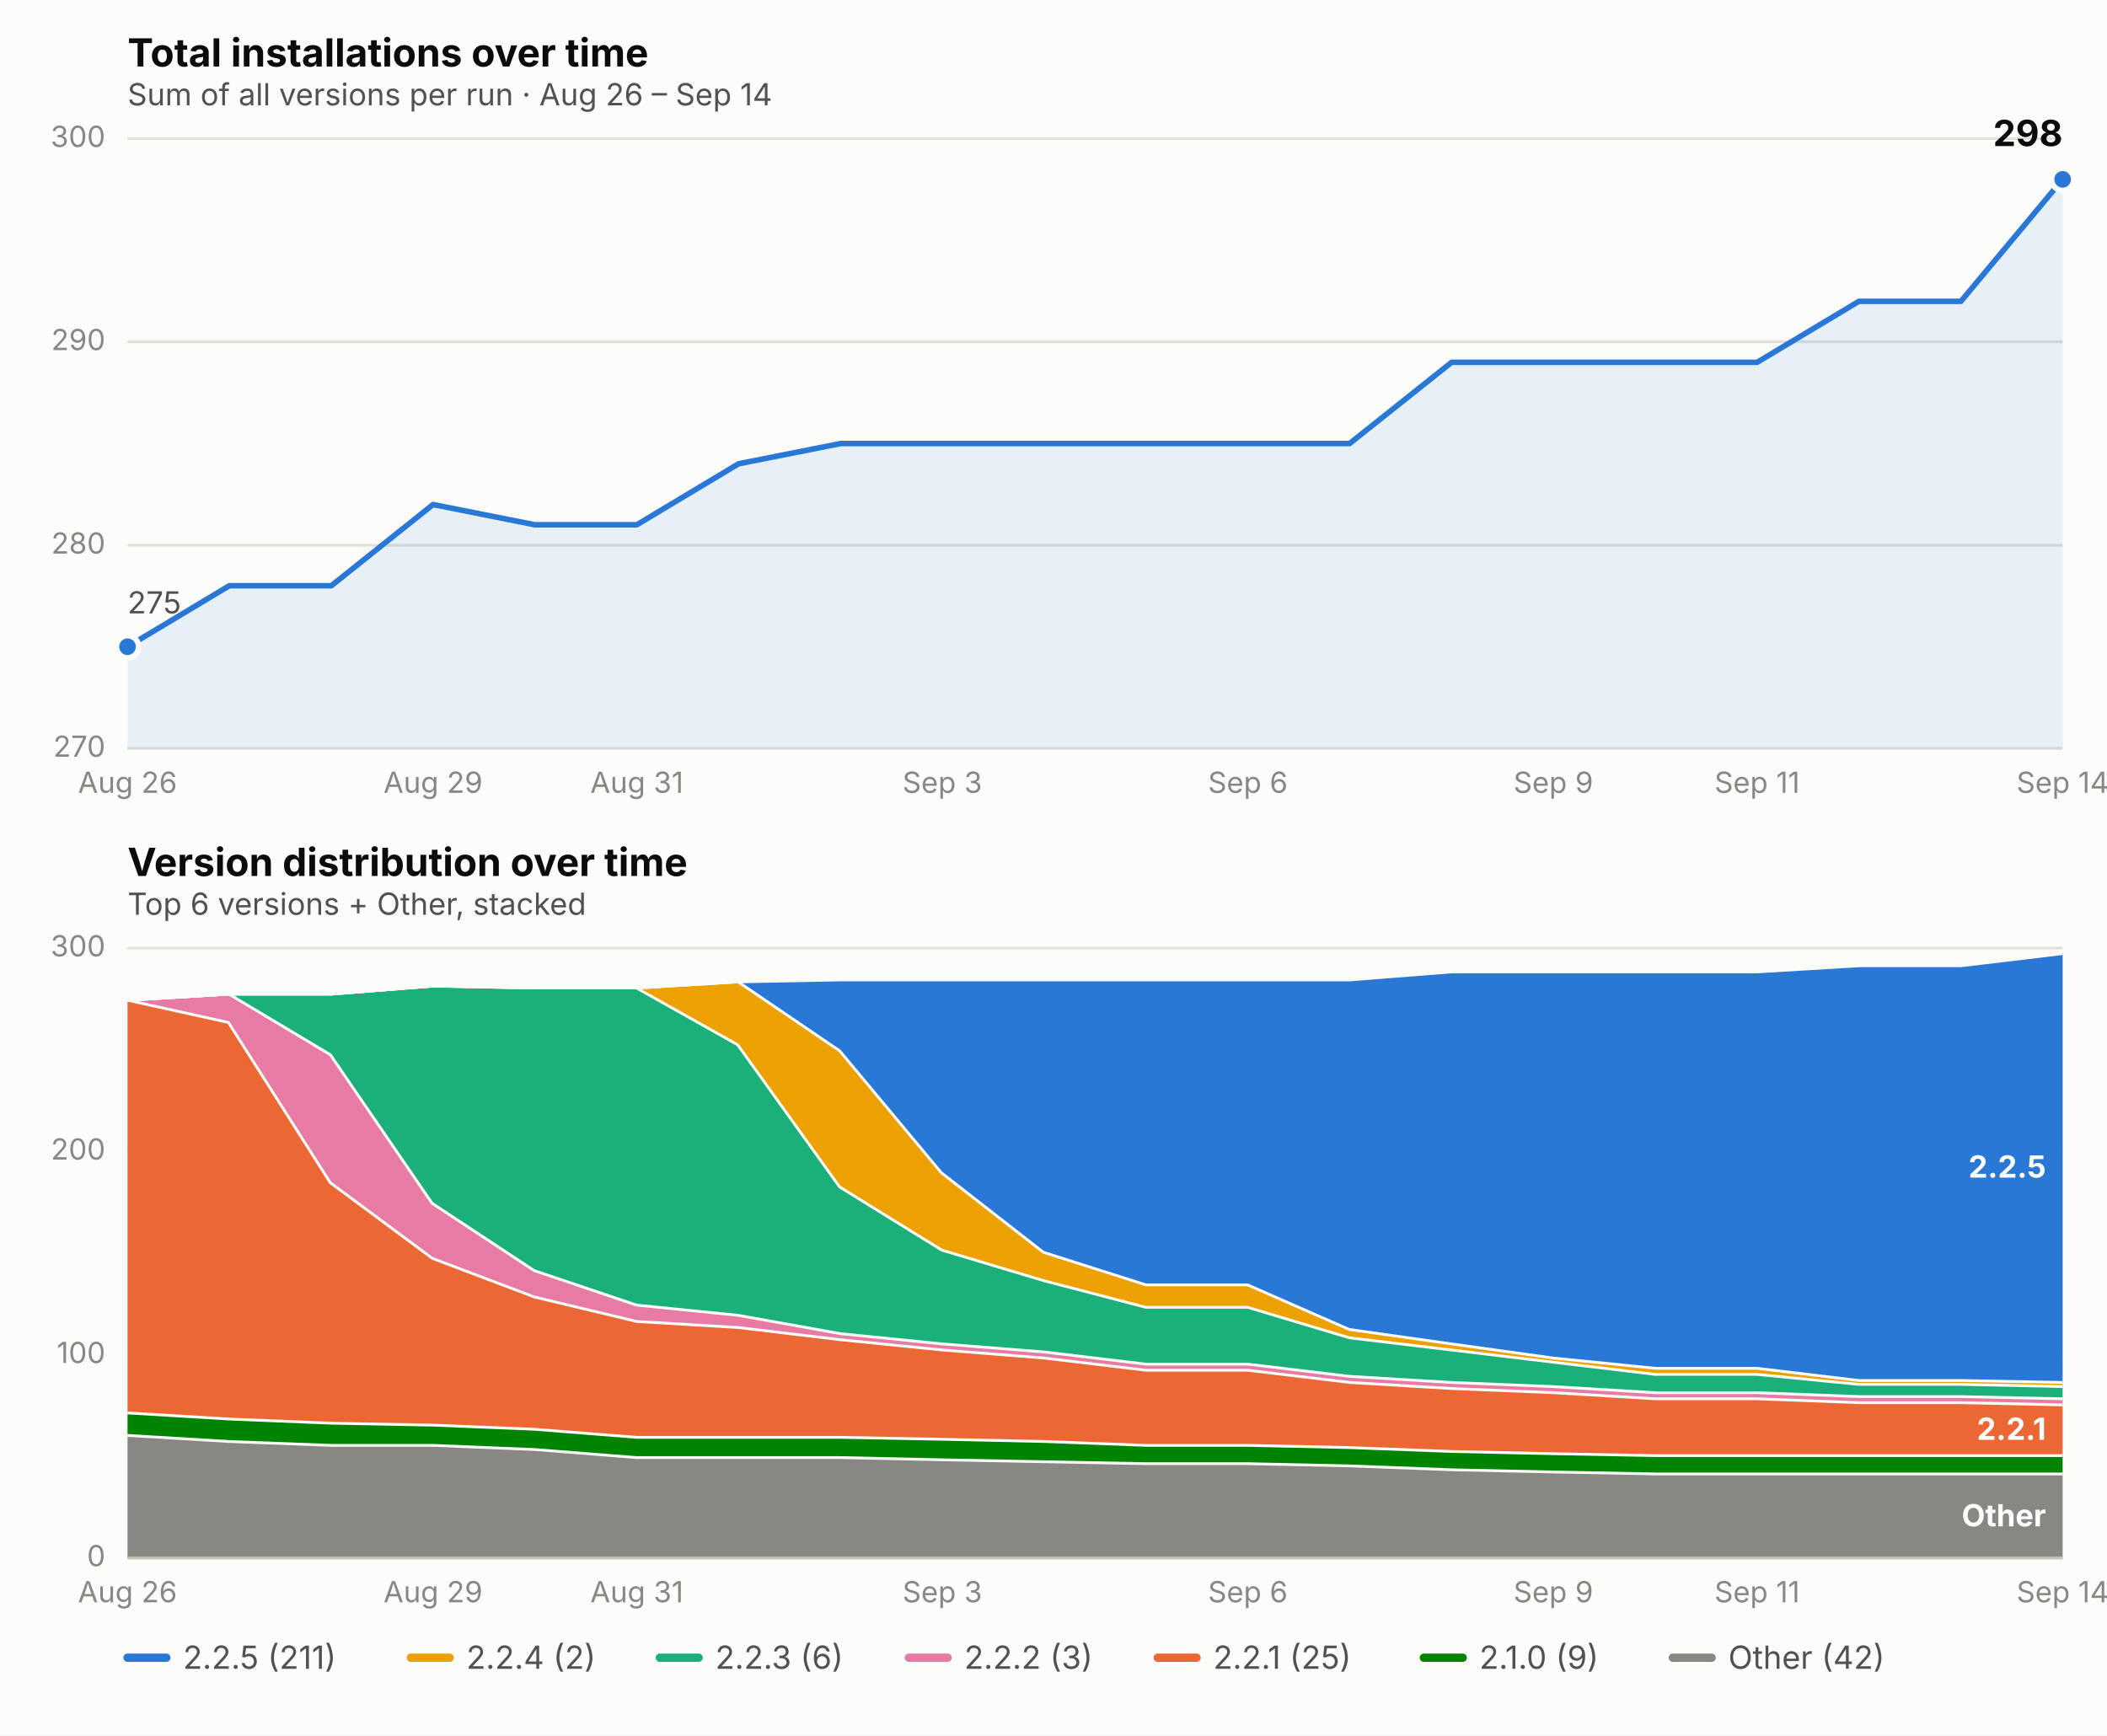
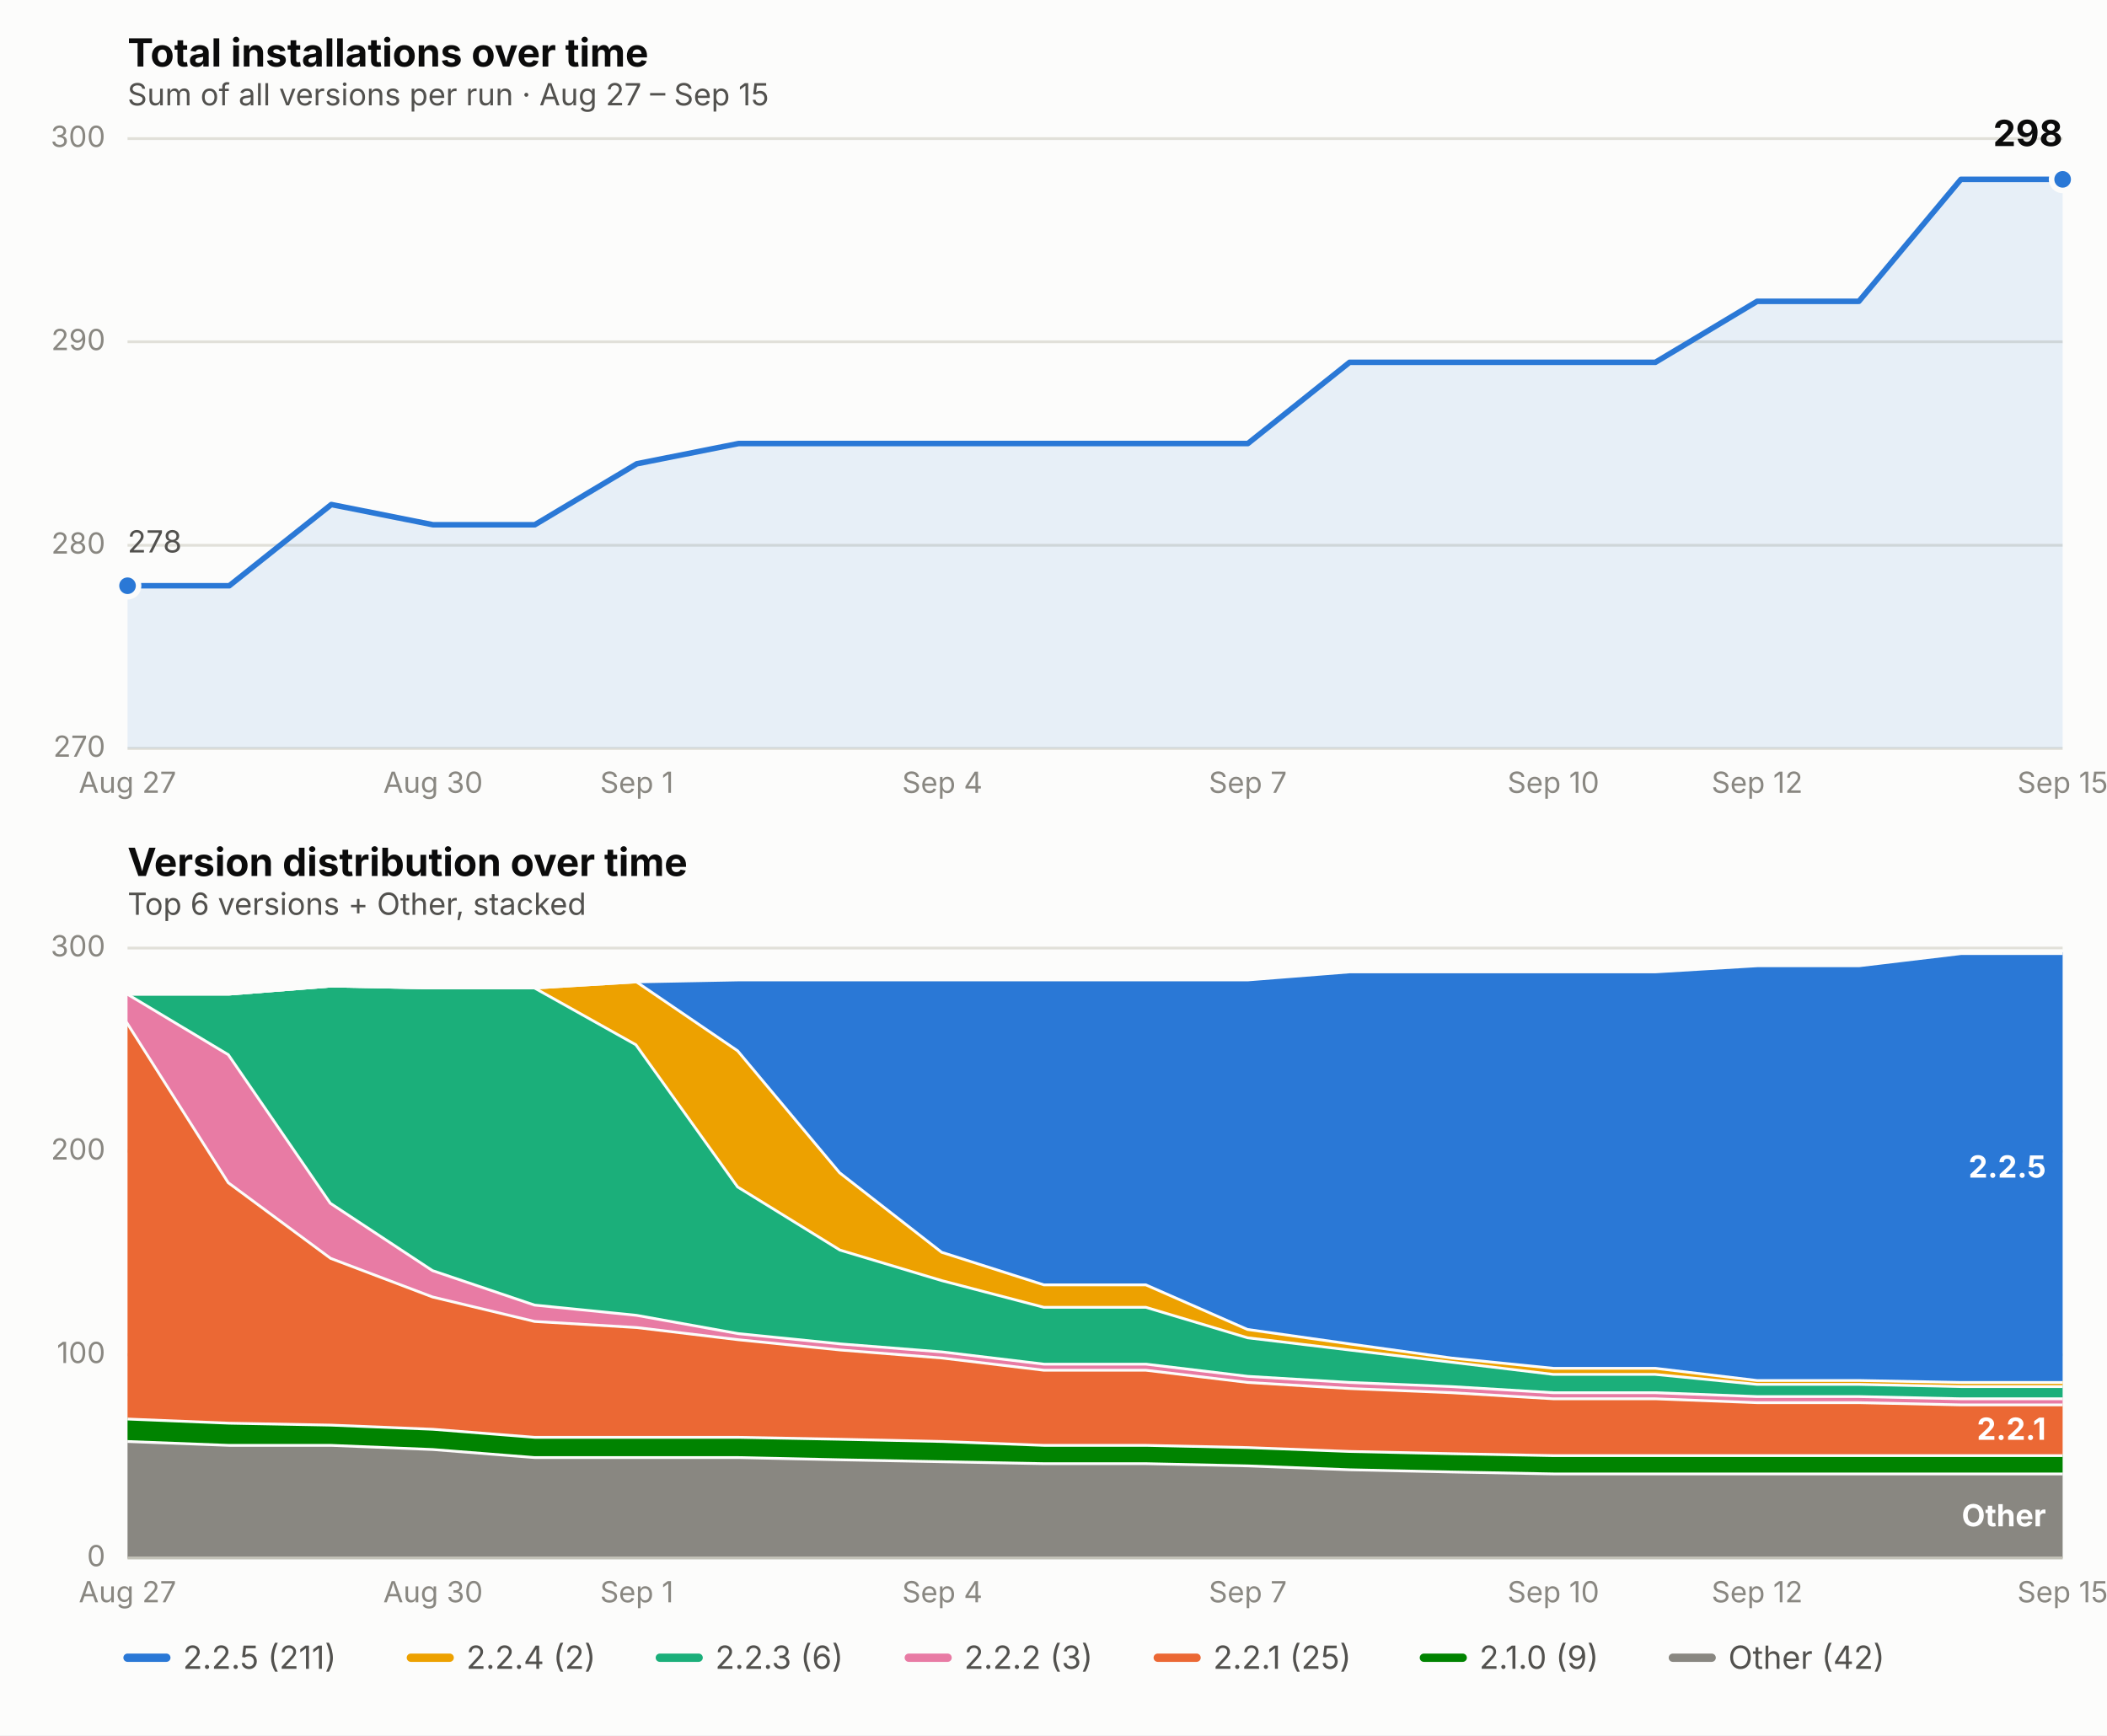
<svg xmlns="http://www.w3.org/2000/svg" viewBox="0 0 760 626" font-family="system-ui, -apple-system, Segoe UI, sans-serif">
  <rect x="0" y="0" width="760" height="626" fill="#fcfcfb" />
  <text x="46" y="24" font-size="14" font-weight="650" fill="#0b0b0b">Total installations over time</text>
-   <text x="46" y="38" font-size="11" fill="#52514e">Sum of all versions per run · Aug 26 – Sep 14</text>
+   <text x="46" y="38" font-size="11" fill="#52514e">Sum of all versions per run · Aug 27 – Sep 15</text>
  <line x1="46" x2="744" y1="270.0" y2="270.0" stroke="#e1e0d9" stroke-width="1" />
  <text x="38" y="273.0" font-size="10.5" fill="#898781" text-anchor="end">270</text>
  <line x1="46" x2="744" y1="196.7" y2="196.7" stroke="#e1e0d9" stroke-width="1" />
  <text x="38" y="199.7" font-size="10.5" fill="#898781" text-anchor="end">280</text>
  <line x1="46" x2="744" y1="123.3" y2="123.3" stroke="#e1e0d9" stroke-width="1" />
  <text x="38" y="126.3" font-size="10.5" fill="#898781" text-anchor="end">290</text>
  <line x1="46" x2="744" y1="50.0" y2="50.0" stroke="#e1e0d9" stroke-width="1" />
  <text x="38" y="53.0" font-size="10.5" fill="#898781" text-anchor="end">300</text>
-   <text x="46.0" y="286" font-size="10.5" fill="#898781" text-anchor="middle">Aug 26</text>
-   <text x="156.2" y="286" font-size="10.5" fill="#898781" text-anchor="middle">Aug 29</text>
-   <text x="229.7" y="286" font-size="10.5" fill="#898781" text-anchor="middle">Aug 31</text>
-   <text x="339.9" y="286" font-size="10.5" fill="#898781" text-anchor="middle">Sep 3</text>
-   <text x="450.1" y="286" font-size="10.5" fill="#898781" text-anchor="middle">Sep 6</text>
-   <text x="560.3" y="286" font-size="10.5" fill="#898781" text-anchor="middle">Sep 9</text>
-   <text x="633.8" y="286" font-size="10.5" fill="#898781" text-anchor="middle">Sep 11</text>
-   <text x="744.0" y="286" font-size="10.5" fill="#898781" text-anchor="middle">Sep 14</text>
-   <path d="M 46.0,270.0 L 46.0,233.3 L 82.7,211.3 L 119.5,211.3 L 156.2,182.0 L 192.9,189.3 L 229.7,189.3 L 266.4,167.3 L 303.2,160.0 L 339.9,160.0 L 376.6,160.0 L 413.4,160.0 L 450.1,160.0 L 486.8,160.0 L 523.6,130.7 L 560.3,130.7 L 597.1,130.7 L 633.8,130.7 L 670.5,108.7 L 707.3,108.7 L 744.0,64.7 L 744.0,270.0 Z" fill="#2a78d6" opacity="0.10" stroke="none" />
-   <path d="M 46.0,233.3 L 82.7,211.3 L 119.5,211.3 L 156.2,182.0 L 192.9,189.3 L 229.7,189.3 L 266.4,167.3 L 303.2,160.0 L 339.9,160.0 L 376.6,160.0 L 413.4,160.0 L 450.1,160.0 L 486.8,160.0 L 523.6,130.7 L 560.3,130.7 L 597.1,130.7 L 633.8,130.7 L 670.5,108.7 L 707.3,108.7 L 744.0,64.7" fill="none" stroke="#2a78d6" stroke-width="2" stroke-linejoin="round" stroke-linecap="round" />
-   <circle cx="46.0" cy="233.3" r="4" fill="#2a78d6" stroke="#fcfcfb" stroke-width="2" />
+   <text x="46.0" y="286" font-size="10.5" fill="#898781" text-anchor="middle">Aug 27</text>
+   <text x="156.2" y="286" font-size="10.5" fill="#898781" text-anchor="middle">Aug 30</text>
+   <text x="229.7" y="286" font-size="10.5" fill="#898781" text-anchor="middle">Sep 1</text>
+   <text x="339.9" y="286" font-size="10.5" fill="#898781" text-anchor="middle">Sep 4</text>
+   <text x="450.1" y="286" font-size="10.5" fill="#898781" text-anchor="middle">Sep 7</text>
+   <text x="560.3" y="286" font-size="10.5" fill="#898781" text-anchor="middle">Sep 10</text>
+   <text x="633.8" y="286" font-size="10.5" fill="#898781" text-anchor="middle">Sep 12</text>
+   <text x="744.0" y="286" font-size="10.5" fill="#898781" text-anchor="middle">Sep 15</text>
+   <path d="M 46.0,270.0 L 46.0,211.3 L 82.7,211.3 L 119.5,182.0 L 156.2,189.3 L 192.9,189.3 L 229.7,167.3 L 266.4,160.0 L 303.2,160.0 L 339.9,160.0 L 376.6,160.0 L 413.4,160.0 L 450.1,160.0 L 486.8,130.7 L 523.6,130.7 L 560.3,130.7 L 597.1,130.7 L 633.8,108.7 L 670.5,108.7 L 707.3,64.7 L 744.0,64.7 L 744.0,270.0 Z" fill="#2a78d6" opacity="0.10" stroke="none" />
+   <path d="M 46.0,211.3 L 82.7,211.3 L 119.5,182.0 L 156.2,189.3 L 192.9,189.3 L 229.7,167.3 L 266.4,160.0 L 303.2,160.0 L 339.9,160.0 L 376.6,160.0 L 413.4,160.0 L 450.1,160.0 L 486.8,130.7 L 523.6,130.7 L 560.3,130.7 L 597.1,130.7 L 633.8,108.7 L 670.5,108.7 L 707.3,64.7 L 744.0,64.7" fill="none" stroke="#2a78d6" stroke-width="2" stroke-linejoin="round" stroke-linecap="round" />
+   <circle cx="46.0" cy="211.3" r="4" fill="#2a78d6" stroke="#fcfcfb" stroke-width="2" />
  <circle cx="744.0" cy="64.7" r="4" fill="#2a78d6" stroke="#fcfcfb" stroke-width="2" />
  <text x="744.0" y="52.7" font-size="13" font-weight="650" fill="#0b0b0b" text-anchor="end">298</text>
-   <text x="46.0" y="221.3" font-size="11" fill="#52514e" text-anchor="start">275</text>
+   <text x="46.0" y="199.3" font-size="11" fill="#52514e" text-anchor="start">278</text>
  <text x="46" y="316" font-size="14" font-weight="650" fill="#0b0b0b">Version distribution over time</text>
  <text x="46" y="330" font-size="11" fill="#52514e">Top 6 versions + Other, stacked</text>
  <line x1="46" x2="744" y1="562.0" y2="562.0" stroke="#e1e0d9" stroke-width="1" />
  <text x="38" y="565.0" font-size="10.5" fill="#898781" text-anchor="end">0</text>
  <line x1="46" x2="744" y1="488.7" y2="488.7" stroke="#e1e0d9" stroke-width="1" />
  <text x="38" y="491.7" font-size="10.5" fill="#898781" text-anchor="end">100</text>
  <line x1="46" x2="744" y1="415.3" y2="415.3" stroke="#e1e0d9" stroke-width="1" />
  <text x="38" y="418.3" font-size="10.5" fill="#898781" text-anchor="end">200</text>
  <line x1="46" x2="744" y1="342.0" y2="342.0" stroke="#e1e0d9" stroke-width="1" />
  <text x="38" y="345.0" font-size="10.5" fill="#898781" text-anchor="end">300</text>
-   <text x="46.0" y="578" font-size="10.5" fill="#898781" text-anchor="middle">Aug 26</text>
-   <text x="156.2" y="578" font-size="10.5" fill="#898781" text-anchor="middle">Aug 29</text>
-   <text x="229.7" y="578" font-size="10.5" fill="#898781" text-anchor="middle">Aug 31</text>
-   <text x="339.9" y="578" font-size="10.5" fill="#898781" text-anchor="middle">Sep 3</text>
-   <text x="450.1" y="578" font-size="10.5" fill="#898781" text-anchor="middle">Sep 6</text>
-   <text x="560.3" y="578" font-size="10.5" fill="#898781" text-anchor="middle">Sep 9</text>
-   <text x="633.8" y="578" font-size="10.5" fill="#898781" text-anchor="middle">Sep 11</text>
-   <text x="744.0" y="578" font-size="10.5" fill="#898781" text-anchor="middle">Sep 14</text>
-   <path d="M 46.0,517.3 L 82.7,519.5 L 119.5,520.9 L 156.2,520.9 L 192.9,522.4 L 229.7,525.3 L 266.4,525.3 L 303.2,525.3 L 339.9,526.1 L 376.6,526.8 L 413.4,527.5 L 450.1,527.5 L 486.8,528.3 L 523.6,529.7 L 560.3,530.5 L 597.1,531.2 L 633.8,531.2 L 670.5,531.2 L 707.3,531.2 L 744.0,531.2 L 744.0,562.0 L 707.3,562.0 L 670.5,562.0 L 633.8,562.0 L 597.1,562.0 L 560.3,562.0 L 523.6,562.0 L 486.8,562.0 L 450.1,562.0 L 413.4,562.0 L 376.6,562.0 L 339.9,562.0 L 303.2,562.0 L 266.4,562.0 L 229.7,562.0 L 192.9,562.0 L 156.2,562.0 L 119.5,562.0 L 82.7,562.0 L 46.0,562.0 Z" fill="#898781" stroke="none" />
-   <path d="M 46.0,517.3 L 82.7,519.5 L 119.5,520.9 L 156.2,520.9 L 192.9,522.4 L 229.7,525.3 L 266.4,525.3 L 303.2,525.3 L 339.9,526.1 L 376.6,526.8 L 413.4,527.5 L 450.1,527.5 L 486.8,528.3 L 523.6,529.7 L 560.3,530.5 L 597.1,531.2 L 633.8,531.2 L 670.5,531.2 L 707.3,531.2 L 744.0,531.2" fill="none" stroke="#fcfcfb" stroke-width="2" />
-   <path d="M 46.0,509.2 L 82.7,511.4 L 119.5,512.9 L 156.2,513.6 L 192.9,515.1 L 229.7,518.0 L 266.4,518.0 L 303.2,518.0 L 339.9,518.7 L 376.6,519.5 L 413.4,520.9 L 450.1,520.9 L 486.8,521.7 L 523.6,523.1 L 560.3,523.9 L 597.1,524.6 L 633.8,524.6 L 670.5,524.6 L 707.3,524.6 L 744.0,524.6 L 744.0,531.2 L 707.3,531.2 L 670.5,531.2 L 633.8,531.2 L 597.1,531.2 L 560.3,530.5 L 523.6,529.7 L 486.8,528.3 L 450.1,527.5 L 413.4,527.5 L 376.6,526.8 L 339.9,526.1 L 303.2,525.3 L 266.4,525.3 L 229.7,525.3 L 192.9,522.4 L 156.2,520.9 L 119.5,520.9 L 82.7,519.5 L 46.0,517.3 Z" fill="#008300" stroke="none" />
-   <path d="M 46.0,509.2 L 82.7,511.4 L 119.5,512.9 L 156.2,513.6 L 192.9,515.1 L 229.7,518.0 L 266.4,518.0 L 303.2,518.0 L 339.9,518.7 L 376.6,519.5 L 413.4,520.9 L 450.1,520.9 L 486.8,521.7 L 523.6,523.1 L 560.3,523.9 L 597.1,524.6 L 633.8,524.6 L 670.5,524.6 L 707.3,524.6 L 744.0,524.6" fill="none" stroke="#fcfcfb" stroke-width="2" />
-   <path d="M 46.0,360.3 L 82.7,368.4 L 119.5,426.3 L 156.2,453.5 L 192.9,467.4 L 229.7,476.2 L 266.4,478.4 L 303.2,482.8 L 339.9,486.5 L 376.6,489.4 L 413.4,493.8 L 450.1,493.8 L 486.8,498.2 L 523.6,500.4 L 560.3,501.9 L 597.1,504.1 L 633.8,504.1 L 670.5,505.5 L 707.3,505.5 L 744.0,506.3 L 744.0,524.6 L 707.3,524.6 L 670.5,524.6 L 633.8,524.6 L 597.1,524.6 L 560.3,523.9 L 523.6,523.1 L 486.8,521.7 L 450.1,520.9 L 413.4,520.9 L 376.6,519.5 L 339.9,518.7 L 303.2,518.0 L 266.4,518.0 L 229.7,518.0 L 192.9,515.1 L 156.2,513.6 L 119.5,512.9 L 82.7,511.4 L 46.0,509.2 Z" fill="#eb6834" stroke="none" />
-   <path d="M 46.0,360.3 L 82.7,368.4 L 119.5,426.3 L 156.2,453.5 L 192.9,467.4 L 229.7,476.2 L 266.4,478.4 L 303.2,482.8 L 339.9,486.5 L 376.6,489.4 L 413.4,493.8 L 450.1,493.8 L 486.8,498.2 L 523.6,500.4 L 560.3,501.9 L 597.1,504.1 L 633.8,504.1 L 670.5,505.5 L 707.3,505.5 L 744.0,506.3" fill="none" stroke="#fcfcfb" stroke-width="2" />
-   <path d="M 46.0,360.3 L 82.7,358.1 L 119.5,380.1 L 156.2,433.7 L 192.9,457.9 L 229.7,470.3 L 266.4,474.0 L 303.2,480.6 L 339.9,484.3 L 376.6,487.2 L 413.4,491.6 L 450.1,491.6 L 486.8,496.0 L 523.6,498.2 L 560.3,499.7 L 597.1,501.9 L 633.8,501.9 L 670.5,503.3 L 707.3,503.3 L 744.0,504.1 L 744.0,506.3 L 707.3,505.5 L 670.5,505.5 L 633.8,504.1 L 597.1,504.1 L 560.3,501.9 L 523.6,500.4 L 486.8,498.2 L 450.1,493.8 L 413.4,493.8 L 376.6,489.4 L 339.9,486.5 L 303.2,482.8 L 266.4,478.4 L 229.7,476.2 L 192.9,467.4 L 156.2,453.5 L 119.5,426.3 L 82.7,368.4 L 46.0,360.3 Z" fill="#e87ba4" stroke="none" />
-   <path d="M 46.0,360.3 L 82.7,358.1 L 119.5,380.1 L 156.2,433.7 L 192.9,457.9 L 229.7,470.3 L 266.4,474.0 L 303.2,480.6 L 339.9,484.3 L 376.6,487.2 L 413.4,491.6 L 450.1,491.6 L 486.8,496.0 L 523.6,498.2 L 560.3,499.7 L 597.1,501.9 L 633.8,501.9 L 670.5,503.3 L 707.3,503.3 L 744.0,504.1" fill="none" stroke="#fcfcfb" stroke-width="2" />
-   <path d="M 46.0,360.3 L 82.7,358.1 L 119.5,358.1 L 156.2,355.2 L 192.9,355.9 L 229.7,355.9 L 266.4,376.5 L 303.2,427.8 L 339.9,450.5 L 376.6,461.5 L 413.4,471.1 L 450.1,471.1 L 486.8,482.1 L 523.6,486.5 L 560.3,490.9 L 597.1,495.3 L 633.8,495.3 L 670.5,498.9 L 707.3,498.9 L 744.0,499.7 L 744.0,504.1 L 707.3,503.3 L 670.5,503.3 L 633.8,501.9 L 597.1,501.9 L 560.3,499.7 L 523.6,498.2 L 486.8,496.0 L 450.1,491.6 L 413.4,491.6 L 376.6,487.2 L 339.9,484.3 L 303.2,480.6 L 266.4,474.0 L 229.7,470.3 L 192.9,457.9 L 156.2,433.7 L 119.5,380.1 L 82.7,358.1 L 46.0,360.3 Z" fill="#1baf7a" stroke="none" />
-   <path d="M 46.0,360.3 L 82.7,358.1 L 119.5,358.1 L 156.2,355.2 L 192.9,355.9 L 229.7,355.9 L 266.4,376.5 L 303.2,427.8 L 339.9,450.5 L 376.6,461.5 L 413.4,471.1 L 450.1,471.1 L 486.8,482.1 L 523.6,486.5 L 560.3,490.9 L 597.1,495.3 L 633.8,495.3 L 670.5,498.9 L 707.3,498.9 L 744.0,499.7" fill="none" stroke="#fcfcfb" stroke-width="2" />
-   <path d="M 46.0,360.3 L 82.7,358.1 L 119.5,358.1 L 156.2,355.2 L 192.9,355.9 L 229.7,355.9 L 266.4,353.7 L 303.2,378.7 L 339.9,422.7 L 376.6,451.3 L 413.4,463.0 L 450.1,463.0 L 486.8,479.1 L 523.6,484.3 L 560.3,489.4 L 597.1,493.1 L 633.8,493.1 L 670.5,497.5 L 707.3,497.5 L 744.0,498.2 L 744.0,499.7 L 707.3,498.9 L 670.5,498.9 L 633.8,495.3 L 597.1,495.3 L 560.3,490.9 L 523.6,486.5 L 486.8,482.1 L 450.1,471.1 L 413.4,471.1 L 376.6,461.5 L 339.9,450.5 L 303.2,427.8 L 266.4,376.5 L 229.7,355.9 L 192.9,355.9 L 156.2,355.2 L 119.5,358.1 L 82.7,358.1 L 46.0,360.3 Z" fill="#eda100" stroke="none" />
-   <path d="M 46.0,360.3 L 82.7,358.1 L 119.5,358.1 L 156.2,355.2 L 192.9,355.9 L 229.7,355.9 L 266.4,353.7 L 303.2,378.7 L 339.9,422.7 L 376.6,451.3 L 413.4,463.0 L 450.1,463.0 L 486.8,479.1 L 523.6,484.3 L 560.3,489.4 L 597.1,493.1 L 633.8,493.1 L 670.5,497.5 L 707.3,497.5 L 744.0,498.2" fill="none" stroke="#fcfcfb" stroke-width="2" />
-   <path d="M 46.0,360.3 L 82.7,358.1 L 119.5,358.1 L 156.2,355.2 L 192.9,355.9 L 229.7,355.9 L 266.4,353.7 L 303.2,353.0 L 339.9,353.0 L 376.6,353.0 L 413.4,353.0 L 450.1,353.0 L 486.8,353.0 L 523.6,350.1 L 560.3,350.1 L 597.1,350.1 L 633.8,350.1 L 670.5,347.9 L 707.3,347.9 L 744.0,343.5 L 744.0,498.2 L 707.3,497.5 L 670.5,497.5 L 633.8,493.1 L 597.1,493.1 L 560.3,489.4 L 523.6,484.3 L 486.8,479.1 L 450.1,463.0 L 413.4,463.0 L 376.6,451.3 L 339.9,422.7 L 303.2,378.7 L 266.4,353.7 L 229.7,355.9 L 192.9,355.9 L 156.2,355.2 L 119.5,358.1 L 82.7,358.1 L 46.0,360.3 Z" fill="#2a78d6" stroke="none" />
-   <path d="M 46.0,360.3 L 82.7,358.1 L 119.5,358.1 L 156.2,355.2 L 192.9,355.9 L 229.7,355.9 L 266.4,353.7 L 303.2,353.0 L 339.9,353.0 L 376.6,353.0 L 413.4,353.0 L 450.1,353.0 L 486.8,353.0 L 523.6,350.1 L 560.3,350.1 L 597.1,350.1 L 633.8,350.1 L 670.5,347.9 L 707.3,347.9 L 744.0,343.5" fill="none" stroke="#fcfcfb" stroke-width="2" />
+   <text x="46.0" y="578" font-size="10.5" fill="#898781" text-anchor="middle">Aug 27</text>
+   <text x="156.2" y="578" font-size="10.5" fill="#898781" text-anchor="middle">Aug 30</text>
+   <text x="229.7" y="578" font-size="10.5" fill="#898781" text-anchor="middle">Sep 1</text>
+   <text x="339.9" y="578" font-size="10.5" fill="#898781" text-anchor="middle">Sep 4</text>
+   <text x="450.1" y="578" font-size="10.5" fill="#898781" text-anchor="middle">Sep 7</text>
+   <text x="560.3" y="578" font-size="10.5" fill="#898781" text-anchor="middle">Sep 10</text>
+   <text x="633.8" y="578" font-size="10.5" fill="#898781" text-anchor="middle">Sep 12</text>
+   <text x="744.0" y="578" font-size="10.5" fill="#898781" text-anchor="middle">Sep 15</text>
+   <path d="M 46.0,519.5 L 82.7,520.9 L 119.5,520.9 L 156.2,522.4 L 192.9,525.3 L 229.7,525.3 L 266.4,525.3 L 303.2,526.1 L 339.9,526.8 L 376.6,527.5 L 413.4,527.5 L 450.1,528.3 L 486.8,529.7 L 523.6,530.5 L 560.3,531.2 L 597.1,531.2 L 633.8,531.2 L 670.5,531.2 L 707.3,531.2 L 744.0,531.2 L 744.0,562.0 L 707.3,562.0 L 670.5,562.0 L 633.8,562.0 L 597.1,562.0 L 560.3,562.0 L 523.6,562.0 L 486.8,562.0 L 450.1,562.0 L 413.4,562.0 L 376.6,562.0 L 339.9,562.0 L 303.2,562.0 L 266.4,562.0 L 229.7,562.0 L 192.9,562.0 L 156.2,562.0 L 119.5,562.0 L 82.7,562.0 L 46.0,562.0 Z" fill="#898781" stroke="none" />
+   <path d="M 46.0,519.5 L 82.7,520.9 L 119.5,520.9 L 156.2,522.4 L 192.9,525.3 L 229.7,525.3 L 266.4,525.3 L 303.2,526.1 L 339.9,526.8 L 376.6,527.5 L 413.4,527.5 L 450.1,528.3 L 486.8,529.7 L 523.6,530.5 L 560.3,531.2 L 597.1,531.2 L 633.8,531.2 L 670.5,531.2 L 707.3,531.2 L 744.0,531.2" fill="none" stroke="#fcfcfb" stroke-width="2" />
+   <path d="M 46.0,511.4 L 82.7,512.9 L 119.5,513.6 L 156.2,515.1 L 192.9,518.0 L 229.7,518.0 L 266.4,518.0 L 303.2,518.7 L 339.9,519.5 L 376.6,520.9 L 413.4,520.9 L 450.1,521.7 L 486.8,523.1 L 523.6,523.9 L 560.3,524.6 L 597.1,524.6 L 633.8,524.6 L 670.5,524.6 L 707.3,524.6 L 744.0,524.6 L 744.0,531.2 L 707.3,531.2 L 670.5,531.2 L 633.8,531.2 L 597.1,531.2 L 560.3,531.2 L 523.6,530.5 L 486.8,529.7 L 450.1,528.3 L 413.4,527.5 L 376.6,527.5 L 339.9,526.8 L 303.2,526.1 L 266.4,525.3 L 229.7,525.3 L 192.9,525.3 L 156.2,522.4 L 119.5,520.9 L 82.7,520.9 L 46.0,519.5 Z" fill="#008300" stroke="none" />
+   <path d="M 46.0,511.4 L 82.7,512.9 L 119.5,513.6 L 156.2,515.1 L 192.9,518.0 L 229.7,518.0 L 266.4,518.0 L 303.2,518.7 L 339.9,519.5 L 376.6,520.9 L 413.4,520.9 L 450.1,521.7 L 486.8,523.1 L 523.6,523.9 L 560.3,524.6 L 597.1,524.6 L 633.8,524.6 L 670.5,524.6 L 707.3,524.6 L 744.0,524.6" fill="none" stroke="#fcfcfb" stroke-width="2" />
+   <path d="M 46.0,368.4 L 82.7,426.3 L 119.5,453.5 L 156.2,467.4 L 192.9,476.2 L 229.7,478.4 L 266.4,482.8 L 303.2,486.5 L 339.9,489.4 L 376.6,493.8 L 413.4,493.8 L 450.1,498.2 L 486.8,500.4 L 523.6,501.9 L 560.3,504.1 L 597.1,504.1 L 633.8,505.5 L 670.5,505.5 L 707.3,506.3 L 744.0,506.3 L 744.0,524.6 L 707.3,524.6 L 670.5,524.6 L 633.8,524.6 L 597.1,524.6 L 560.3,524.6 L 523.6,523.9 L 486.8,523.1 L 450.1,521.7 L 413.4,520.9 L 376.6,520.9 L 339.9,519.5 L 303.2,518.7 L 266.4,518.0 L 229.7,518.0 L 192.9,518.0 L 156.2,515.1 L 119.5,513.6 L 82.7,512.9 L 46.0,511.4 Z" fill="#eb6834" stroke="none" />
+   <path d="M 46.0,368.4 L 82.7,426.3 L 119.5,453.5 L 156.2,467.4 L 192.9,476.2 L 229.7,478.4 L 266.4,482.8 L 303.2,486.5 L 339.9,489.4 L 376.6,493.8 L 413.4,493.8 L 450.1,498.2 L 486.8,500.4 L 523.6,501.9 L 560.3,504.1 L 597.1,504.1 L 633.8,505.5 L 670.5,505.5 L 707.3,506.3 L 744.0,506.3" fill="none" stroke="#fcfcfb" stroke-width="2" />
+   <path d="M 46.0,358.1 L 82.7,380.1 L 119.5,433.7 L 156.2,457.9 L 192.9,470.3 L 229.7,474.0 L 266.4,480.6 L 303.2,484.3 L 339.9,487.2 L 376.6,491.6 L 413.4,491.6 L 450.1,496.0 L 486.8,498.2 L 523.6,499.7 L 560.3,501.9 L 597.1,501.9 L 633.8,503.3 L 670.5,503.3 L 707.3,504.1 L 744.0,504.1 L 744.0,506.3 L 707.3,506.3 L 670.5,505.5 L 633.8,505.5 L 597.1,504.1 L 560.3,504.1 L 523.6,501.9 L 486.8,500.4 L 450.1,498.2 L 413.4,493.8 L 376.6,493.8 L 339.9,489.4 L 303.2,486.5 L 266.4,482.8 L 229.7,478.4 L 192.9,476.2 L 156.2,467.4 L 119.5,453.5 L 82.7,426.3 L 46.0,368.4 Z" fill="#e87ba4" stroke="none" />
+   <path d="M 46.0,358.1 L 82.7,380.1 L 119.5,433.7 L 156.2,457.9 L 192.9,470.3 L 229.7,474.0 L 266.4,480.6 L 303.2,484.3 L 339.9,487.2 L 376.6,491.6 L 413.4,491.6 L 450.1,496.0 L 486.8,498.2 L 523.6,499.7 L 560.3,501.9 L 597.1,501.9 L 633.8,503.3 L 670.5,503.3 L 707.3,504.1 L 744.0,504.1" fill="none" stroke="#fcfcfb" stroke-width="2" />
+   <path d="M 46.0,358.1 L 82.7,358.1 L 119.5,355.2 L 156.2,355.9 L 192.9,355.9 L 229.7,376.5 L 266.4,427.8 L 303.2,450.5 L 339.9,461.5 L 376.6,471.1 L 413.4,471.1 L 450.1,482.1 L 486.8,486.5 L 523.6,490.9 L 560.3,495.3 L 597.1,495.3 L 633.8,498.9 L 670.5,498.9 L 707.3,499.7 L 744.0,499.7 L 744.0,504.1 L 707.3,504.1 L 670.5,503.3 L 633.8,503.3 L 597.1,501.9 L 560.3,501.9 L 523.6,499.7 L 486.8,498.2 L 450.1,496.0 L 413.4,491.6 L 376.6,491.6 L 339.9,487.2 L 303.2,484.3 L 266.4,480.6 L 229.7,474.0 L 192.9,470.3 L 156.2,457.9 L 119.5,433.7 L 82.7,380.1 L 46.0,358.1 Z" fill="#1baf7a" stroke="none" />
+   <path d="M 46.0,358.1 L 82.7,358.1 L 119.5,355.2 L 156.2,355.9 L 192.9,355.9 L 229.7,376.5 L 266.4,427.8 L 303.2,450.5 L 339.9,461.5 L 376.6,471.1 L 413.4,471.1 L 450.1,482.1 L 486.8,486.5 L 523.6,490.9 L 560.3,495.3 L 597.1,495.3 L 633.8,498.9 L 670.5,498.9 L 707.3,499.7 L 744.0,499.7" fill="none" stroke="#fcfcfb" stroke-width="2" />
+   <path d="M 46.0,358.1 L 82.7,358.1 L 119.5,355.2 L 156.2,355.9 L 192.9,355.9 L 229.7,353.7 L 266.4,378.7 L 303.2,422.7 L 339.9,451.3 L 376.6,463.0 L 413.4,463.0 L 450.1,479.1 L 486.8,484.3 L 523.6,489.4 L 560.3,493.1 L 597.1,493.1 L 633.8,497.5 L 670.5,497.5 L 707.3,498.2 L 744.0,498.2 L 744.0,499.7 L 707.3,499.7 L 670.5,498.9 L 633.8,498.9 L 597.1,495.3 L 560.3,495.3 L 523.6,490.9 L 486.8,486.5 L 450.1,482.1 L 413.4,471.1 L 376.6,471.1 L 339.9,461.5 L 303.2,450.5 L 266.4,427.8 L 229.7,376.5 L 192.9,355.9 L 156.2,355.9 L 119.5,355.2 L 82.7,358.1 L 46.0,358.1 Z" fill="#eda100" stroke="none" />
+   <path d="M 46.0,358.1 L 82.7,358.1 L 119.5,355.2 L 156.2,355.9 L 192.9,355.9 L 229.7,353.7 L 266.4,378.7 L 303.2,422.7 L 339.9,451.3 L 376.6,463.0 L 413.4,463.0 L 450.1,479.1 L 486.8,484.3 L 523.6,489.4 L 560.3,493.1 L 597.1,493.1 L 633.8,497.5 L 670.5,497.5 L 707.3,498.2 L 744.0,498.2" fill="none" stroke="#fcfcfb" stroke-width="2" />
+   <path d="M 46.0,358.1 L 82.7,358.1 L 119.5,355.2 L 156.2,355.9 L 192.9,355.9 L 229.7,353.7 L 266.4,353.0 L 303.2,353.0 L 339.9,353.0 L 376.6,353.0 L 413.4,353.0 L 450.1,353.0 L 486.8,350.1 L 523.6,350.1 L 560.3,350.1 L 597.1,350.1 L 633.8,347.9 L 670.5,347.9 L 707.3,343.5 L 744.0,343.5 L 744.0,498.2 L 707.3,498.2 L 670.5,497.5 L 633.8,497.5 L 597.1,493.1 L 560.3,493.1 L 523.6,489.4 L 486.8,484.3 L 450.1,479.1 L 413.4,463.0 L 376.6,463.0 L 339.9,451.3 L 303.2,422.7 L 266.4,378.7 L 229.7,353.7 L 192.9,355.9 L 156.2,355.9 L 119.5,355.2 L 82.7,358.1 L 46.0,358.1 Z" fill="#2a78d6" stroke="none" />
+   <path d="M 46.0,358.1 L 82.7,358.1 L 119.5,355.2 L 156.2,355.9 L 192.9,355.9 L 229.7,353.7 L 266.4,353.0 L 303.2,353.0 L 339.9,353.0 L 376.6,353.0 L 413.4,353.0 L 450.1,353.0 L 486.8,350.1 L 523.6,350.1 L 560.3,350.1 L 597.1,350.1 L 633.8,347.9 L 670.5,347.9 L 707.3,343.5 L 744.0,343.5" fill="none" stroke="#fcfcfb" stroke-width="2" />
  <text x="738.0" y="550.6" font-size="11" font-weight="650" fill="#ffffff" text-anchor="end">Other</text>
  <text x="738.0" y="519.4" font-size="11" font-weight="650" fill="#ffffff" text-anchor="end">2.2.1</text>
  <text x="738.0" y="424.8" font-size="11" font-weight="650" fill="#ffffff" text-anchor="end">2.2.5</text>
  <line x1="46" x2="744" y1="562.0" y2="562.0" stroke="#c3c2b7" stroke-width="1" />
  <line x1="46.0" x2="60.0" y1="598.0" y2="598.0" stroke="#2a78d6" stroke-width="3" stroke-linecap="round" />
  <text x="66.0" y="602.0" font-size="11.5" fill="#52514e">2.2.5 (211)</text>
  <line x1="148.2" x2="162.2" y1="598.0" y2="598.0" stroke="#eda100" stroke-width="3" stroke-linecap="round" />
  <text x="168.2" y="602.0" font-size="11.5" fill="#52514e">2.2.4 (2)</text>
  <line x1="238.0" x2="252.0" y1="598.0" y2="598.0" stroke="#1baf7a" stroke-width="3" stroke-linecap="round" />
  <text x="258.0" y="602.0" font-size="11.5" fill="#52514e">2.2.3 (6)</text>
  <line x1="327.8" x2="341.8" y1="598.0" y2="598.0" stroke="#e87ba4" stroke-width="3" stroke-linecap="round" />
  <text x="347.8" y="602.0" font-size="11.5" fill="#52514e">2.2.2 (3)</text>
  <line x1="417.6" x2="431.6" y1="598.0" y2="598.0" stroke="#eb6834" stroke-width="3" stroke-linecap="round" />
  <text x="437.6" y="602.0" font-size="11.5" fill="#52514e">2.2.1 (25)</text>
  <line x1="513.6" x2="527.6" y1="598.0" y2="598.0" stroke="#008300" stroke-width="3" stroke-linecap="round" />
  <text x="533.6" y="602.0" font-size="11.5" fill="#52514e">2.1.0 (9)</text>
  <line x1="603.4" x2="617.4" y1="598.0" y2="598.0" stroke="#898781" stroke-width="3" stroke-linecap="round" />
  <text x="623.4" y="602.0" font-size="11.5" fill="#52514e">Other (42)</text>
</svg>
